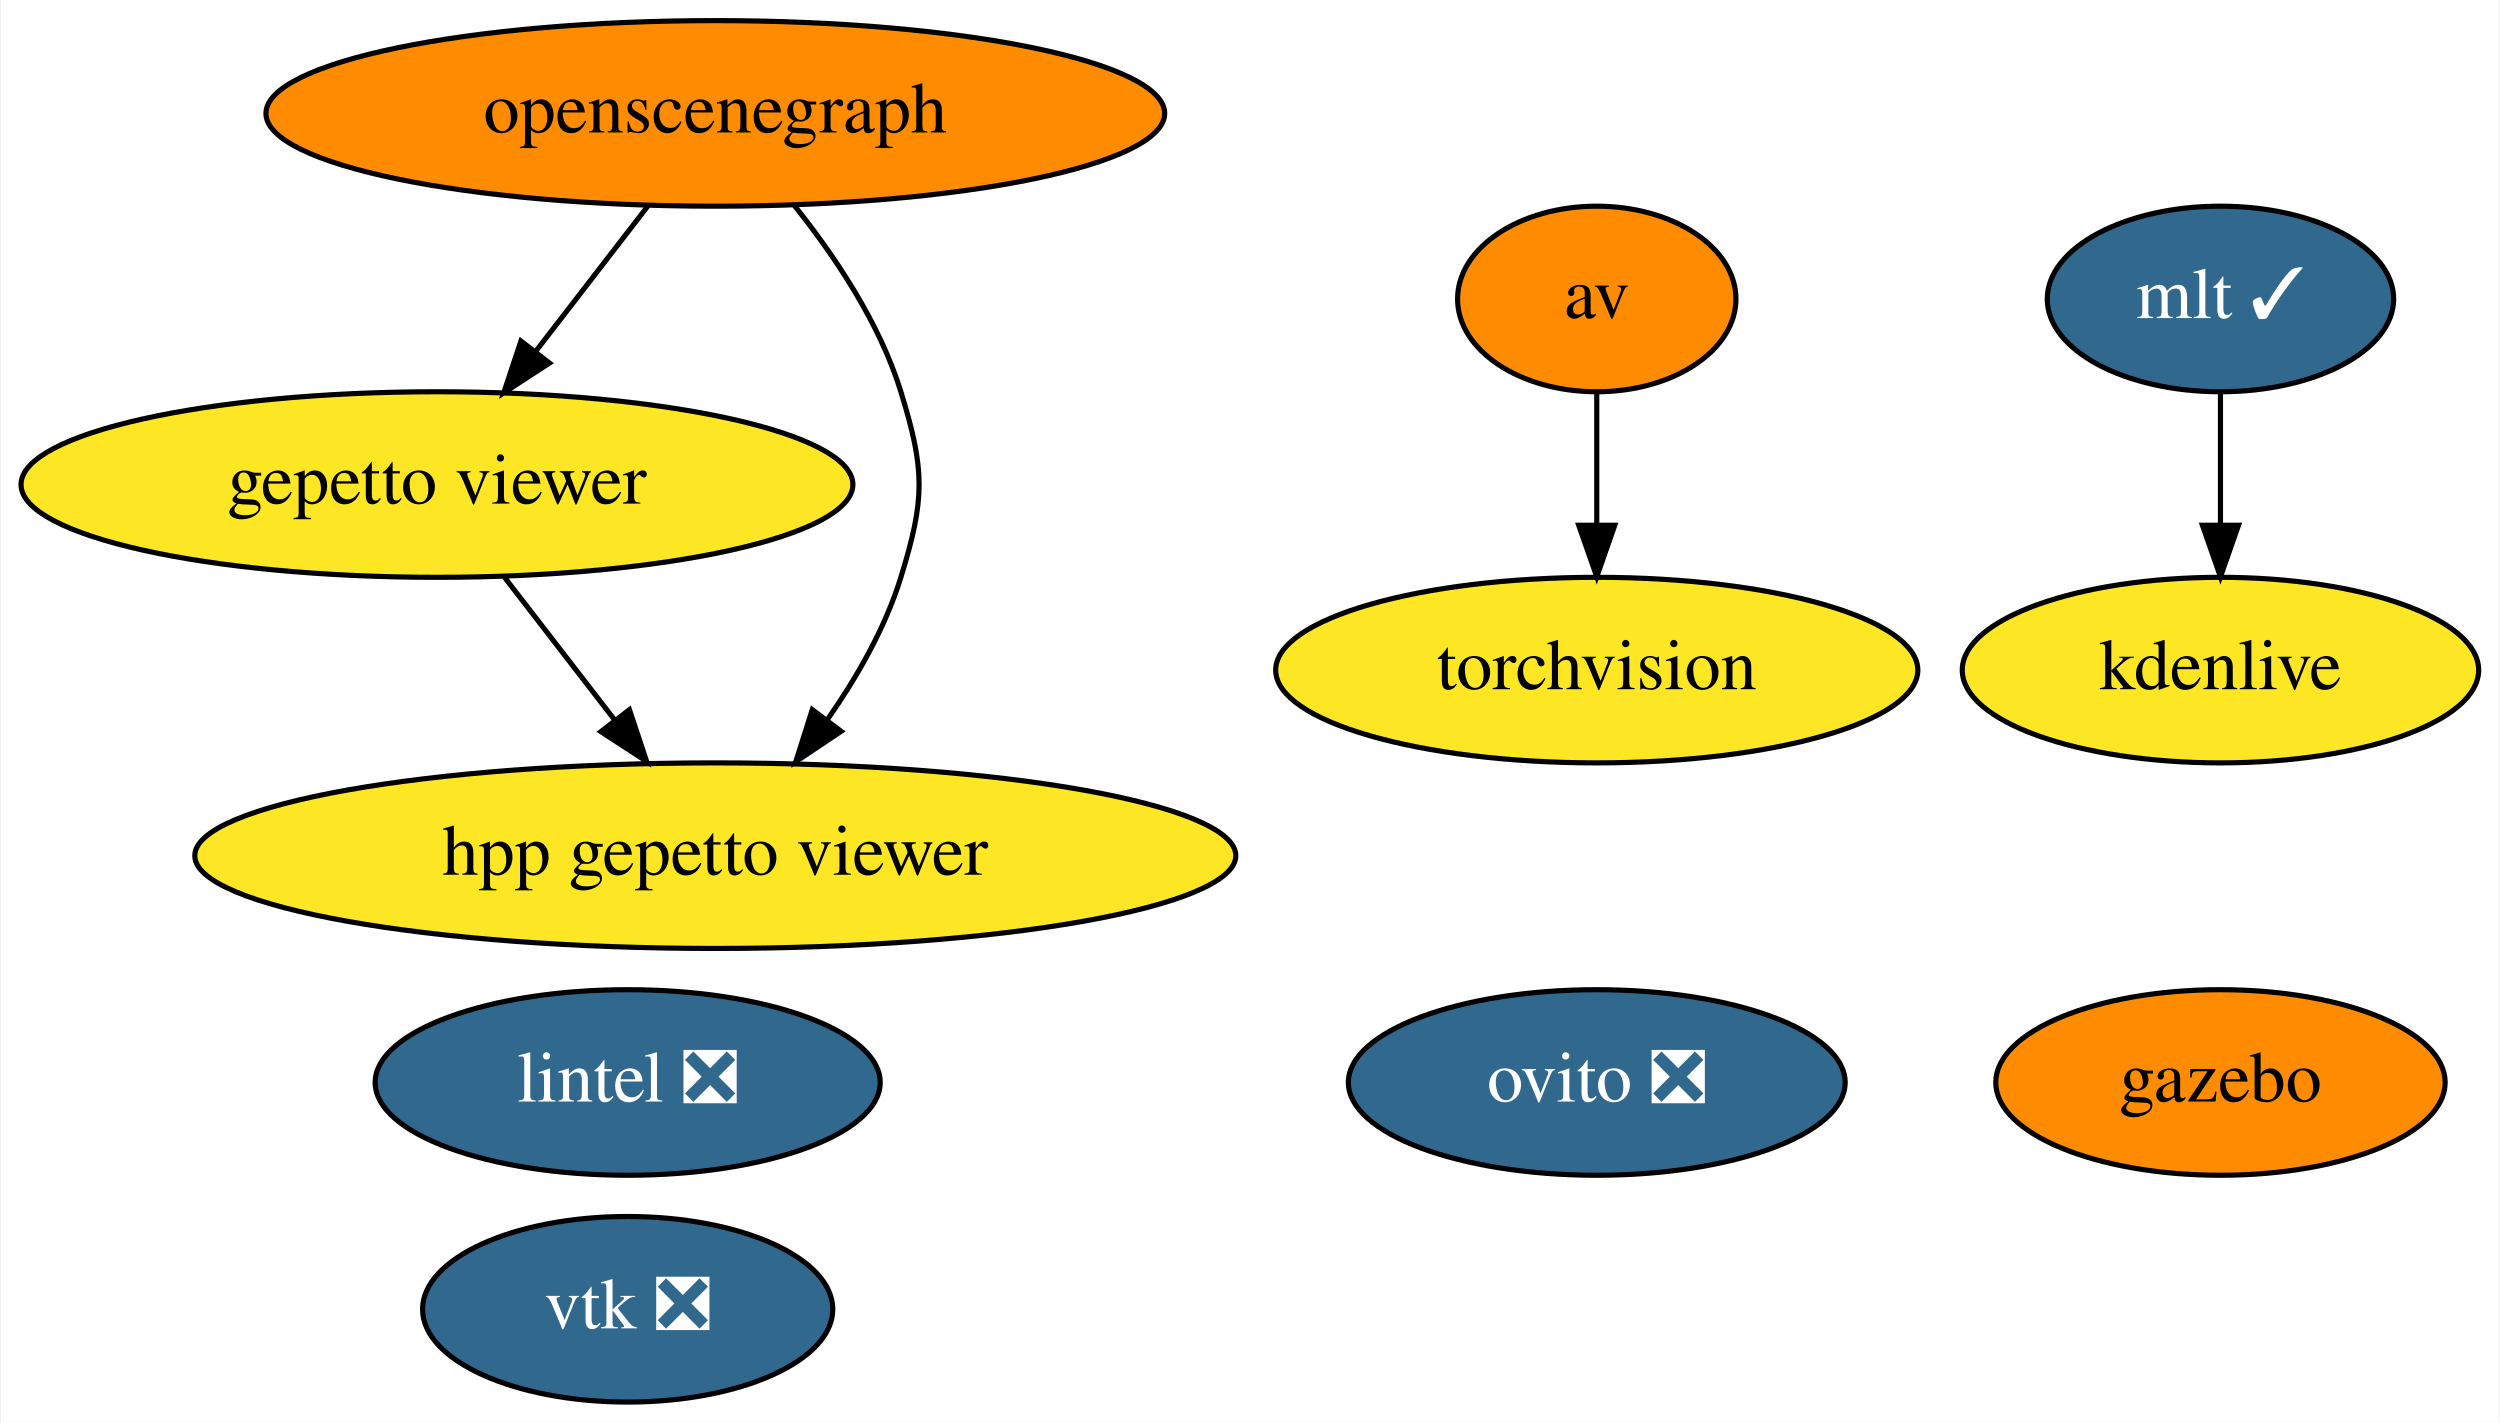
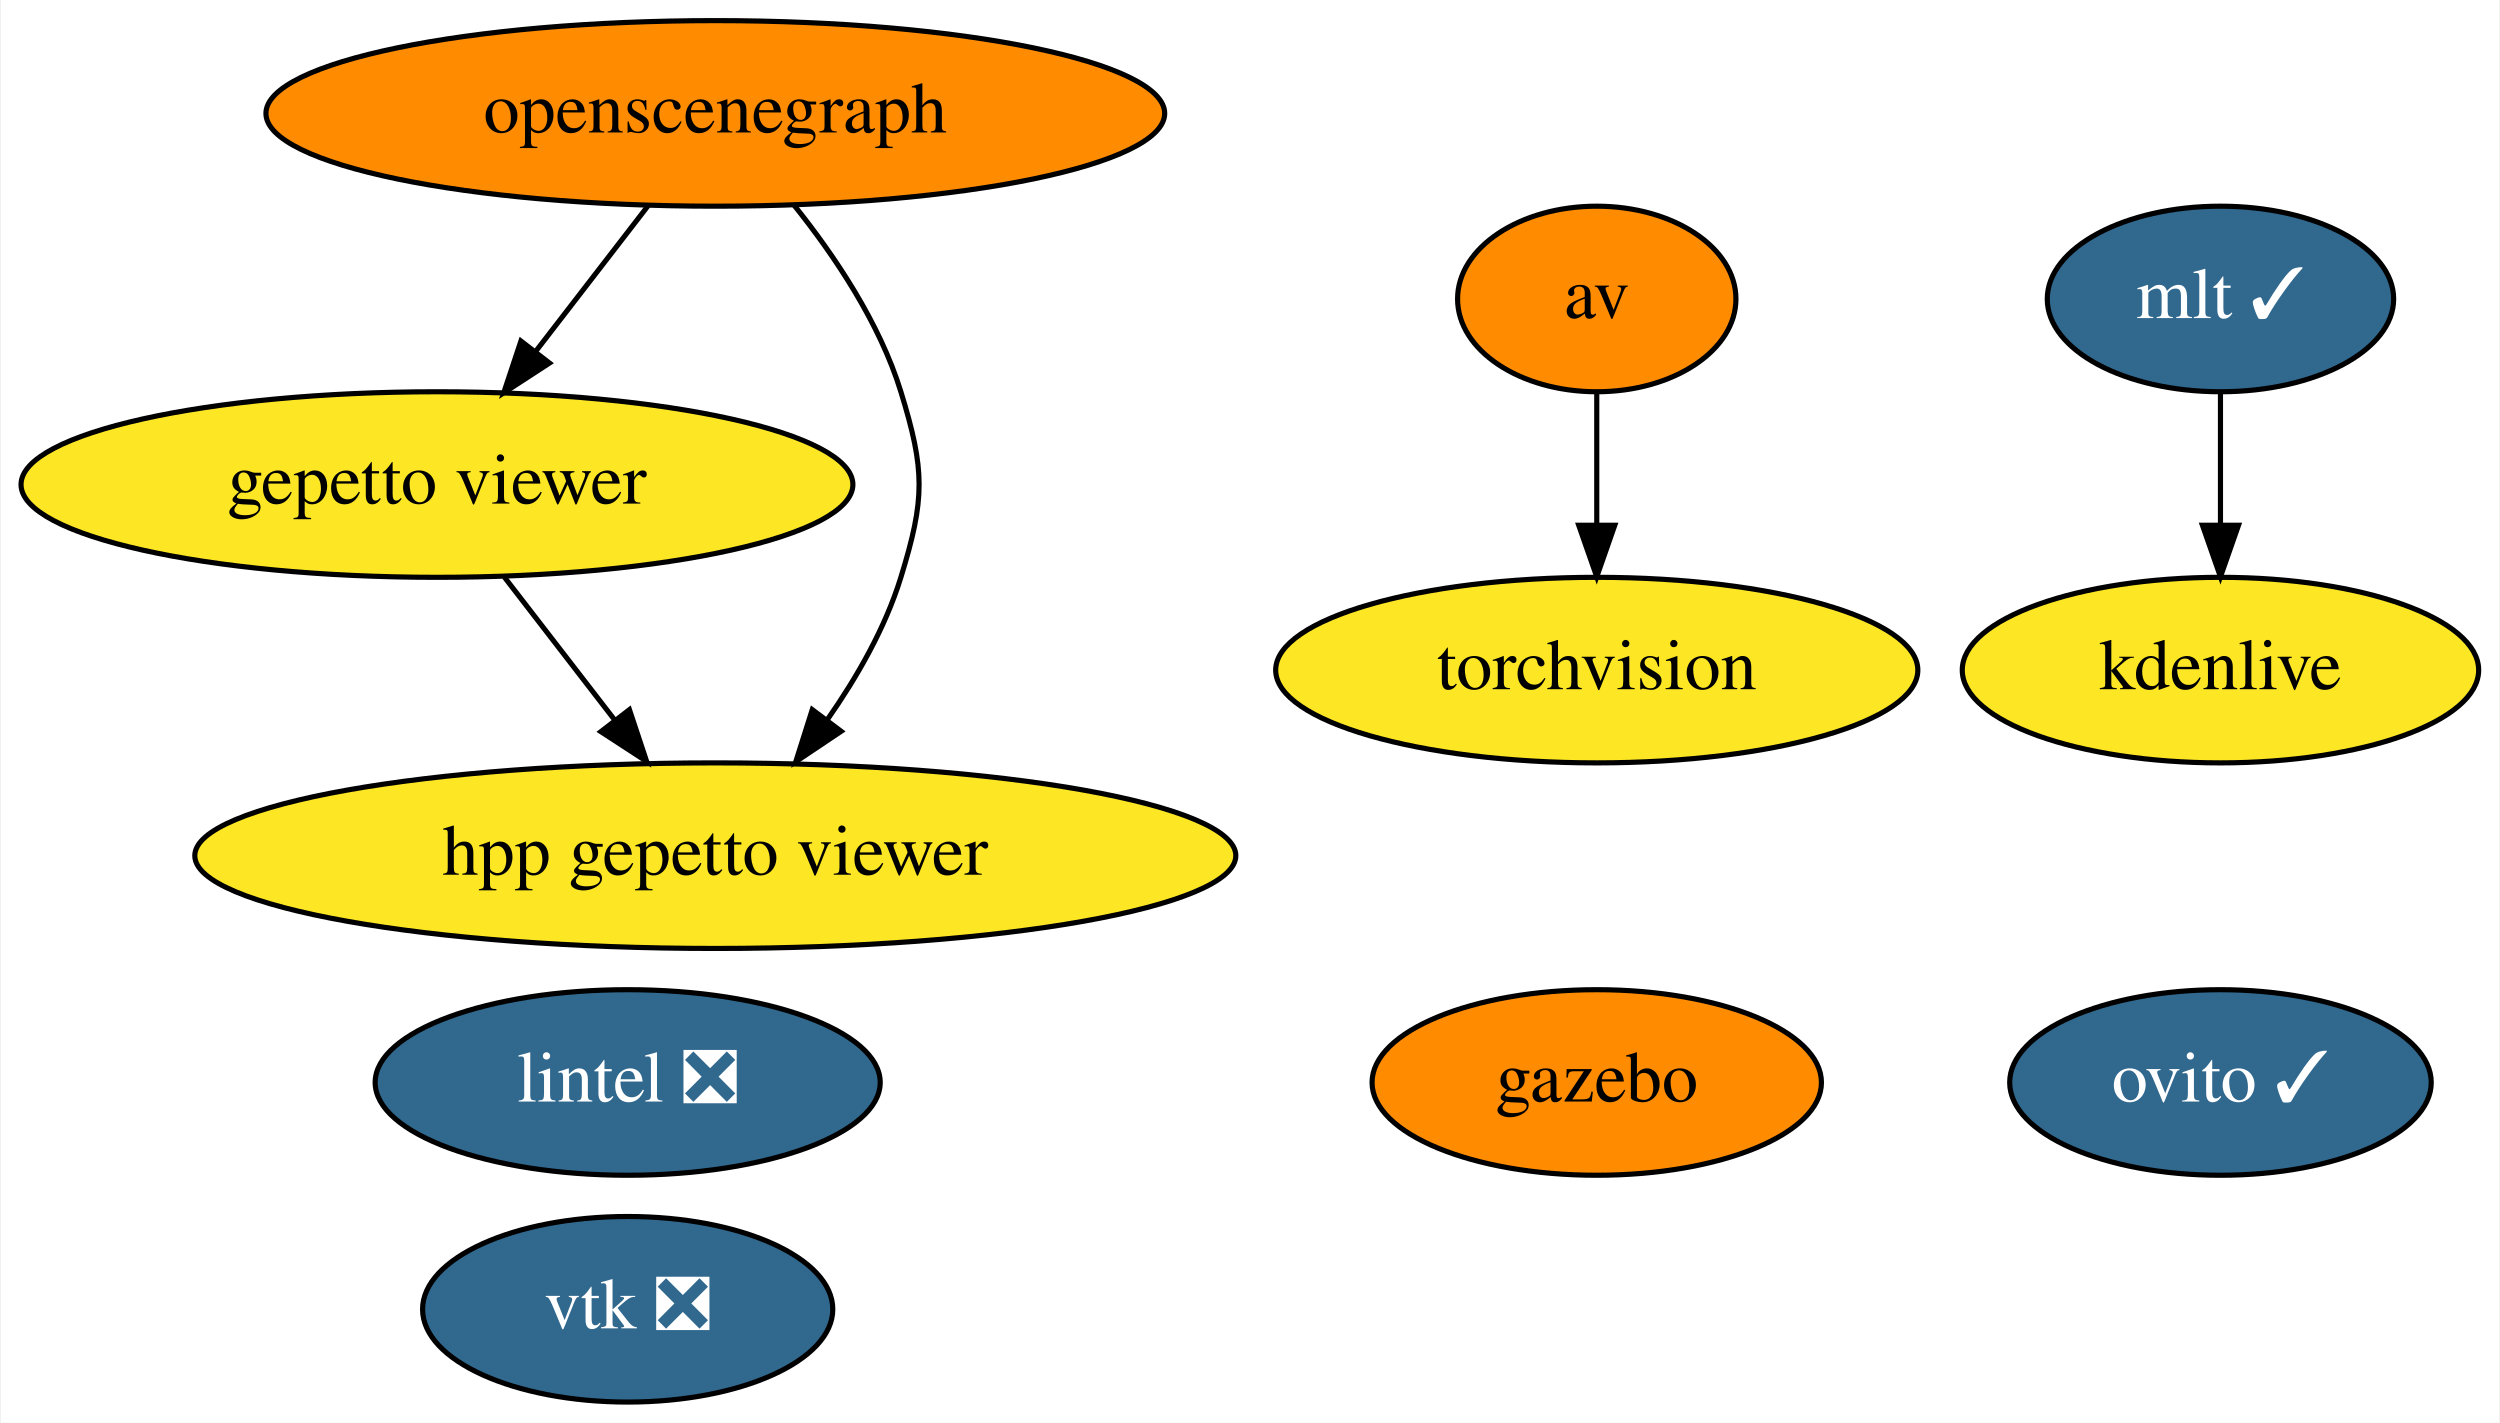
<svg xmlns="http://www.w3.org/2000/svg" xmlns:xlink="http://www.w3.org/1999/xlink" width="485pt" height="276pt" viewBox="0.00 0.00 484.64 276.00">
  <g id="graph0" class="graph" transform="scale(1 1) rotate(0) translate(4 272)">
    <polygon fill="white" stroke="transparent" points="-4,4 -4,-272 480.64,-272 480.64,4 -4,4" />
    <g id="node1" class="node">
      <g id="a_node1">
        <a xlink:href="https://github.com/conda-forge/av-feedstock" xlink:title="av">
          <ellipse fill="#ff8c00" stroke="black" cx="305.59" cy="-214" rx="27" ry="18" />
          <text text-anchor="middle" x="305.59" y="-210.3" font-family="Times,serif" font-size="14.00">av</text>
        </a>
      </g>
    </g>
    <g id="node2" class="node">
      <g id="a_node2">
        <a xlink:href="https://github.com/conda-forge/torchvision-feedstock" xlink:title="torchvision">
          <ellipse fill="#fde725" stroke="black" cx="305.59" cy="-142" rx="62.29" ry="18" />
          <text text-anchor="middle" x="305.59" y="-138.3" font-family="Times,serif" font-size="14.00">torchvision</text>
        </a>
      </g>
    </g>
    <g id="edge1" class="edge">
      <path fill="none" stroke="black" d="M305.59,-195.7C305.59,-187.98 305.59,-178.71 305.59,-170.11" />
      <polygon fill="black" stroke="black" points="309.09,-170.1 305.59,-160.1 302.09,-170.1 309.09,-170.1" />
    </g>
    <g id="node3" class="node">
      <g id="a_node3">
        <a xlink:href="https://github.com/conda-forge/vtk-feedstock/pull/236" xlink:title="vtk ❎">
          <ellipse fill="#31688e" stroke="black" cx="117.59" cy="-18" rx="39.79" ry="18" />
          <text text-anchor="middle" x="117.59" y="-14.3" font-family="Times,serif" font-size="14.00" fill="white">vtk ❎</text>
        </a>
      </g>
    </g>
    <g id="node4" class="node">
      <g id="a_node4">
-         <a xlink:href="https://github.com/conda-forge/ovito-feedstock/pull/57" xlink:title="ovito ❎">
-           <ellipse fill="#31688e" stroke="black" cx="305.59" cy="-62" rx="48.19" ry="18" />
-           <text text-anchor="middle" x="305.59" y="-58.3" font-family="Times,serif" font-size="14.00" fill="white">ovito ❎</text>
+         <a xlink:href="https://github.com/conda-forge/ovito-feedstock/pull/57" xlink:title="ovito ✓">
+           <ellipse fill="#31688e" stroke="black" cx="426.59" cy="-62" rx="40.89" ry="18" />
+           <text text-anchor="middle" x="426.59" y="-58.3" font-family="Times,serif" font-size="14.00" fill="white">ovito ✓</text>
        </a>
      </g>
    </g>
    <g id="node5" class="node">
      <g id="a_node5">
        <a xlink:href="https://github.com/conda-forge/lintel-feedstock/pull/15" xlink:title="lintel ❎">
          <ellipse fill="#31688e" stroke="black" cx="117.59" cy="-62" rx="48.99" ry="18" />
          <text text-anchor="middle" x="117.59" y="-58.3" font-family="Times,serif" font-size="14.00" fill="white">lintel ❎</text>
        </a>
      </g>
    </g>
    <g id="node6" class="node">
      <g id="a_node6">
        <a xlink:href="https://github.com/conda-forge/gazebo-feedstock" xlink:title="gazebo">
-           <ellipse fill="#ff8c00" stroke="black" cx="426.59" cy="-62" rx="43.59" ry="18" />
-           <text text-anchor="middle" x="426.59" y="-58.3" font-family="Times,serif" font-size="14.00">gazebo</text>
+           <ellipse fill="#ff8c00" stroke="black" cx="305.59" cy="-62" rx="43.59" ry="18" />
+           <text text-anchor="middle" x="305.59" y="-58.3" font-family="Times,serif" font-size="14.00">gazebo</text>
        </a>
      </g>
    </g>
    <g id="node7" class="node">
      <g id="a_node7">
        <a xlink:href="https://github.com/conda-forge/mlt-feedstock/pull/11" xlink:title="mlt ✓">
          <ellipse fill="#31688e" stroke="black" cx="426.59" cy="-214" rx="33.6" ry="18" />
          <text text-anchor="middle" x="426.59" y="-210.3" font-family="Times,serif" font-size="14.00" fill="white">mlt ✓</text>
        </a>
      </g>
    </g>
    <g id="node8" class="node">
      <g id="a_node8">
        <a xlink:href="https://github.com/conda-forge/kdenlive-feedstock" xlink:title="kdenlive">
          <ellipse fill="#fde725" stroke="black" cx="426.59" cy="-142" rx="50.09" ry="18" />
          <text text-anchor="middle" x="426.59" y="-138.3" font-family="Times,serif" font-size="14.00">kdenlive</text>
        </a>
      </g>
    </g>
    <g id="edge2" class="edge">
      <path fill="none" stroke="black" d="M426.59,-195.7C426.59,-187.98 426.59,-178.71 426.59,-170.11" />
      <polygon fill="black" stroke="black" points="430.09,-170.1 426.59,-160.1 423.09,-170.1 430.09,-170.1" />
    </g>
    <g id="node9" class="node">
      <g id="a_node9">
        <a xlink:href="https://github.com/conda-forge/openscenegraph-feedstock" xlink:title="openscenegraph">
          <ellipse fill="#ff8c00" stroke="black" cx="134.59" cy="-250" rx="87.18" ry="18" />
          <text text-anchor="middle" x="134.59" y="-246.3" font-family="Times,serif" font-size="14.00">openscenegraph</text>
        </a>
      </g>
    </g>
    <g id="node10" class="node">
      <g id="a_node10">
        <a xlink:href="https://github.com/conda-forge/gepetto-viewer-feedstock" xlink:title="gepetto viewer">
          <ellipse fill="#fde725" stroke="black" cx="80.59" cy="-178" rx="80.69" ry="18" />
          <text text-anchor="middle" x="80.59" y="-174.3" font-family="Times,serif" font-size="14.00">gepetto viewer</text>
        </a>
      </g>
    </g>
    <g id="edge3" class="edge">
      <path fill="none" stroke="black" d="M121.52,-232.05C115.02,-223.63 107.04,-213.28 99.85,-203.97" />
      <polygon fill="black" stroke="black" points="102.42,-201.57 93.54,-195.79 96.88,-205.84 102.42,-201.57" />
    </g>
    <g id="node11" class="node">
      <g id="a_node11">
        <a xlink:href="https://github.com/conda-forge/hpp-gepetto-viewer-feedstock" xlink:title="hpp gepetto viewer">
          <ellipse fill="#fde725" stroke="black" cx="134.59" cy="-106" rx="100.98" ry="18" />
          <text text-anchor="middle" x="134.59" y="-102.3" font-family="Times,serif" font-size="14.00">hpp gepetto viewer</text>
        </a>
      </g>
    </g>
    <g id="edge4" class="edge">
      <path fill="none" stroke="black" d="M149.83,-232.24C157.69,-222.44 166.47,-209.4 170.59,-196 175.3,-180.71 175.3,-175.29 170.59,-160 167.58,-150.22 162.09,-140.62 156.28,-132.33" />
      <polygon fill="black" stroke="black" points="159,-130.13 150.2,-124.23 153.4,-134.33 159,-130.13" />
    </g>
    <g id="edge5" class="edge">
      <path fill="none" stroke="black" d="M93.66,-160.05C100.07,-151.75 107.91,-141.58 115.02,-132.38" />
      <polygon fill="black" stroke="black" points="117.93,-134.33 121.27,-124.28 112.39,-130.06 117.93,-134.33" />
    </g>
  </g>
</svg>
